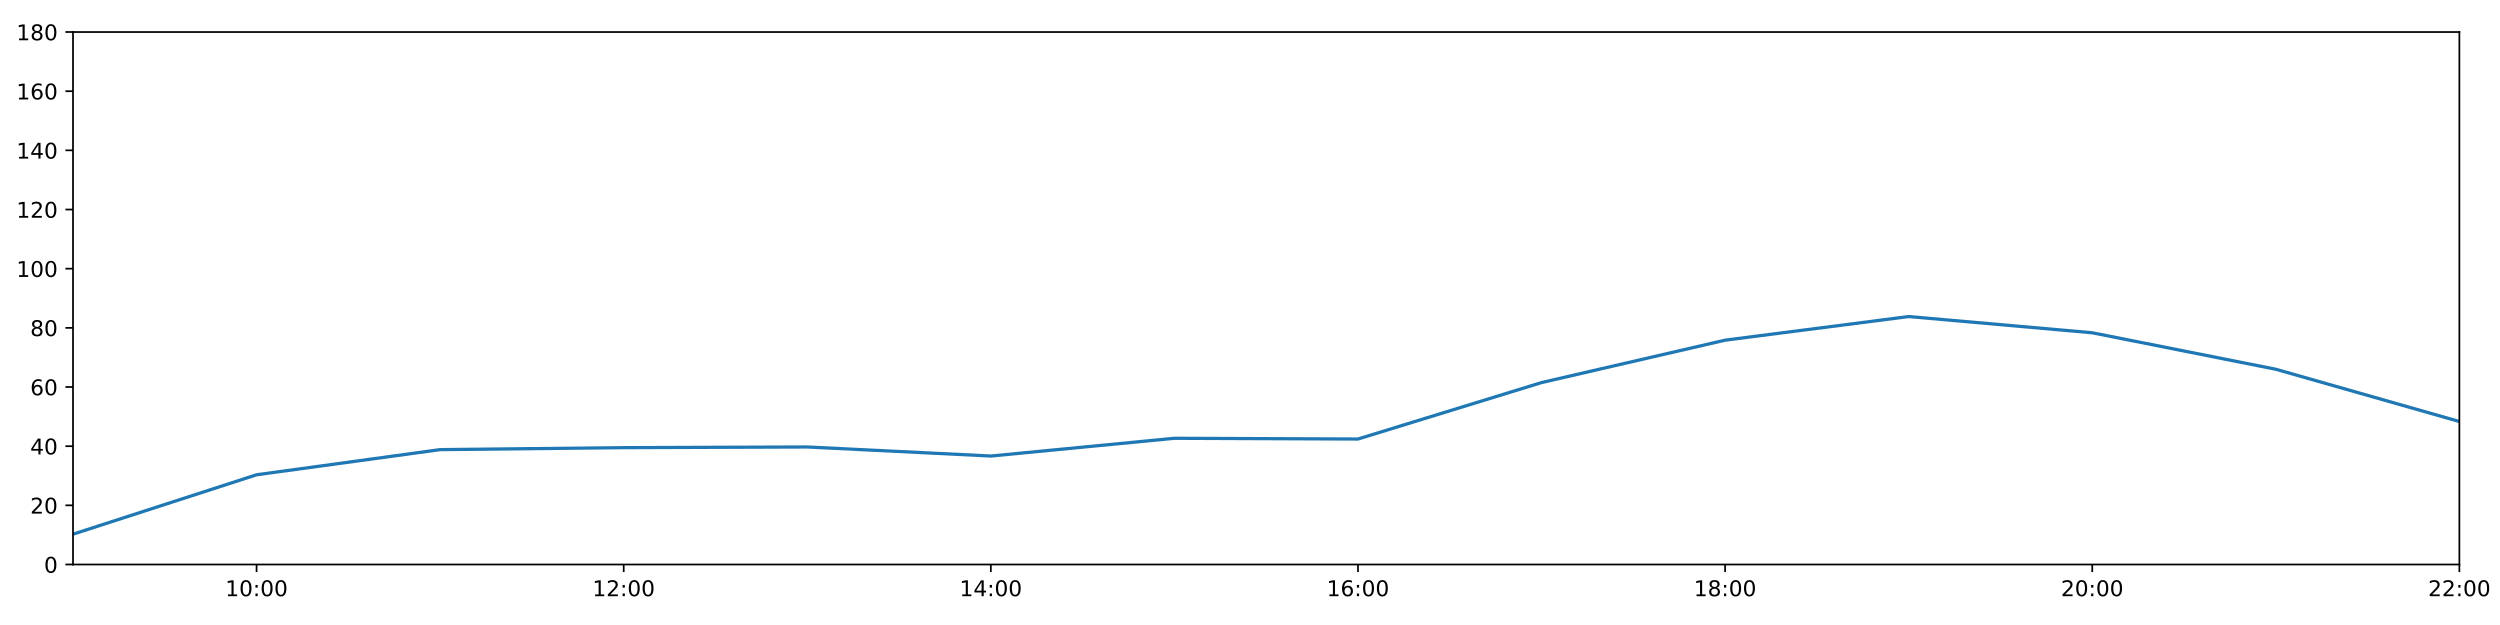
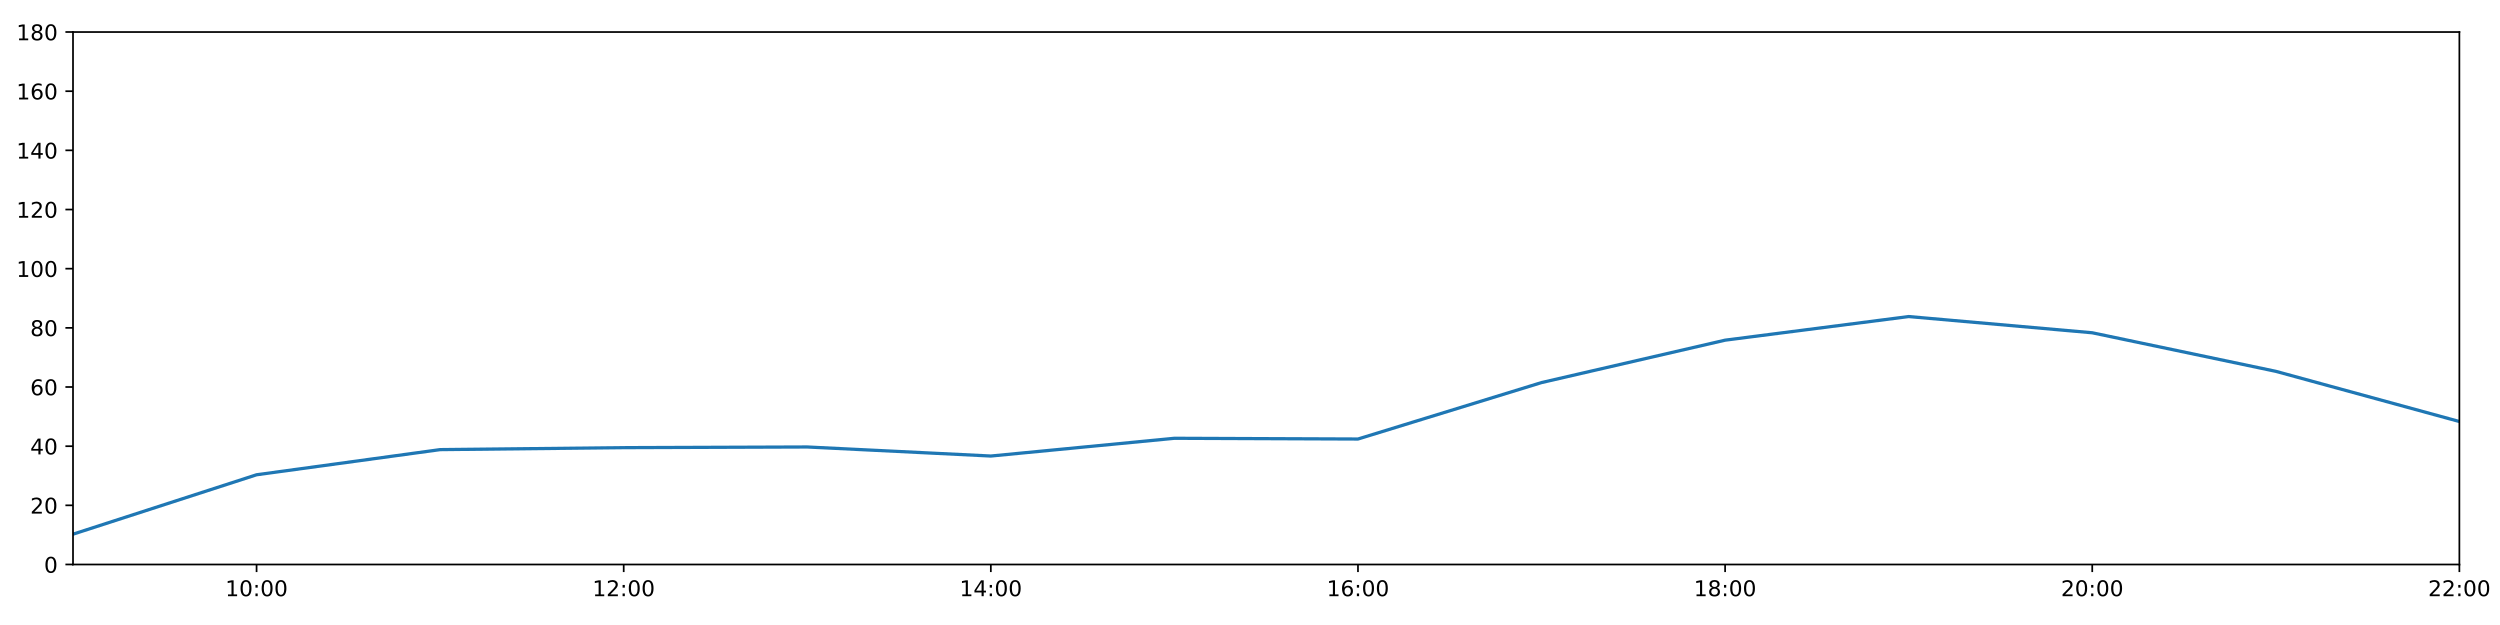
<svg xmlns="http://www.w3.org/2000/svg" xmlns:xlink="http://www.w3.org/1999/xlink" height="288pt" version="1.1" viewBox="0 0 1152 288" width="1152pt">
  <defs>
    <style type="text/css">
*{stroke-linecap:butt;stroke-linejoin:round;}
  </style>
  </defs>
  <g id="figure_1">
    <g id="patch_1">
      <path d="M 0 288  L 1152 288  L 1152 0  L 0 0  z " style="fill:#ffffff;" />
    </g>
    <g id="axes_1">
      <g id="patch_2">
        <path d="M 33.64 260.12  L 1133.28 260.12  L 1133.28 14.76  L 33.64 14.76  z " style="fill:#ffffff;" />
      </g>
      <g id="matplotlib.axis_1">
        <g id="xtick_1">
          <g id="line2d_1">
            <defs>
-               <path d="M 0 0  L 0 3.5  " id="mba8ee95633" style="stroke:#000000;stroke-width:0.8;" />
-             </defs>
-             <g>
-               <use style="stroke:#000000;stroke-width:0.8;" x="118.228" xlink:href="#mba8ee95633" y="260.12" />
+               <path d="M 0 0  L 0 3.5  " id="m83d311825c" style="stroke:#000000;stroke-width:0.8;" />
+             </defs>
+             <g>
+               <use style="stroke:#000000;stroke-width:0.8;" x="118.228" xlink:href="#m83d311825c" y="260.12" />
            </g>
          </g>
          <g id="text_1">
            <defs>
              <path d="M 12.406 8.297  L 28.516 8.297  L 28.516 63.922  L 10.984 60.406  L 10.984 69.391  L 28.422 72.906  L 38.281 72.906  L 38.281 8.297  L 54.391 8.297  L 54.391 0  L 12.406 0  z " id="DejaVuSans-49" />
              <path d="M 31.781 66.406  Q 24.172 66.406 20.328 58.906  Q 16.5 51.422 16.5 36.375  Q 16.5 21.391 20.328 13.891  Q 24.172 6.391 31.781 6.391  Q 39.453 6.391 43.281 13.891  Q 47.125 21.391 47.125 36.375  Q 47.125 51.422 43.281 58.906  Q 39.453 66.406 31.781 66.406  z M 31.781 74.219  Q 44.047 74.219 50.516 64.516  Q 56.984 54.828 56.984 36.375  Q 56.984 17.969 50.516 8.266  Q 44.047 -1.422 31.781 -1.422  Q 19.531 -1.422 13.062 8.266  Q 6.594 17.969 6.594 36.375  Q 6.594 54.828 13.062 64.516  Q 19.531 74.219 31.781 74.219  z " id="DejaVuSans-48" />
              <path d="M 11.719 12.406  L 22.016 12.406  L 22.016 0  L 11.719 0  z M 11.719 51.703  L 22.016 51.703  L 22.016 39.312  L 11.719 39.312  z " id="DejaVuSans-58" />
            </defs>
            <g transform="translate(103.8183 274.7184)scale(0.1 -0.1)">
              <use xlink:href="#DejaVuSans-49" />
              <use x="63.623" xlink:href="#DejaVuSans-48" />
              <use x="127.246" xlink:href="#DejaVuSans-58" />
              <use x="160.938" xlink:href="#DejaVuSans-48" />
              <use x="224.561" xlink:href="#DejaVuSans-48" />
            </g>
          </g>
        </g>
        <g id="xtick_2">
          <g id="line2d_2">
            <g>
-               <use style="stroke:#000000;stroke-width:0.8;" x="287.403" xlink:href="#mba8ee95633" y="260.12" />
+               <use style="stroke:#000000;stroke-width:0.8;" x="287.403" xlink:href="#m83d311825c" y="260.12" />
            </g>
          </g>
          <g id="text_2">
            <defs>
              <path d="M 19.188 8.297  L 53.609 8.297  L 53.609 0  L 7.328 0  L 7.328 8.297  Q 12.938 14.109 22.625 23.891  Q 32.328 33.688 34.812 36.531  Q 39.547 41.844 41.422 45.531  Q 43.312 49.219 43.312 52.781  Q 43.312 58.594 39.234 62.25  Q 35.156 65.922 28.609 65.922  Q 23.969 65.922 18.812 64.312  Q 13.672 62.703 7.812 59.422  L 7.812 69.391  Q 13.766 71.781 18.938 73  Q 24.125 74.219 28.422 74.219  Q 39.75 74.219 46.484 68.547  Q 53.219 62.891 53.219 53.422  Q 53.219 48.922 51.531 44.891  Q 49.859 40.875 45.406 35.406  Q 44.188 33.984 37.641 27.219  Q 31.109 20.453 19.188 8.297  z " id="DejaVuSans-50" />
            </defs>
            <g transform="translate(272.9937 274.7184)scale(0.1 -0.1)">
              <use xlink:href="#DejaVuSans-49" />
              <use x="63.623" xlink:href="#DejaVuSans-50" />
              <use x="127.246" xlink:href="#DejaVuSans-58" />
              <use x="160.938" xlink:href="#DejaVuSans-48" />
              <use x="224.561" xlink:href="#DejaVuSans-48" />
            </g>
          </g>
        </g>
        <g id="xtick_3">
          <g id="line2d_3">
            <g>
-               <use style="stroke:#000000;stroke-width:0.8;" x="456.578" xlink:href="#mba8ee95633" y="260.12" />
+               <use style="stroke:#000000;stroke-width:0.8;" x="456.578" xlink:href="#m83d311825c" y="260.12" />
            </g>
          </g>
          <g id="text_3">
            <defs>
              <path d="M 37.797 64.312  L 12.891 25.391  L 37.797 25.391  z M 35.203 72.906  L 47.609 72.906  L 47.609 25.391  L 58.016 25.391  L 58.016 17.188  L 47.609 17.188  L 47.609 0  L 37.797 0  L 37.797 17.188  L 4.891 17.188  L 4.891 26.703  z " id="DejaVuSans-52" />
            </defs>
            <g transform="translate(442.1691 274.7184)scale(0.1 -0.1)">
              <use xlink:href="#DejaVuSans-49" />
              <use x="63.623" xlink:href="#DejaVuSans-52" />
              <use x="127.246" xlink:href="#DejaVuSans-58" />
              <use x="160.938" xlink:href="#DejaVuSans-48" />
              <use x="224.561" xlink:href="#DejaVuSans-48" />
            </g>
          </g>
        </g>
        <g id="xtick_4">
          <g id="line2d_4">
            <g>
-               <use style="stroke:#000000;stroke-width:0.8;" x="625.754" xlink:href="#mba8ee95633" y="260.12" />
+               <use style="stroke:#000000;stroke-width:0.8;" x="625.754" xlink:href="#m83d311825c" y="260.12" />
            </g>
          </g>
          <g id="text_4">
            <defs>
              <path d="M 33.016 40.375  Q 26.375 40.375 22.484 35.828  Q 18.609 31.297 18.609 23.391  Q 18.609 15.531 22.484 10.953  Q 26.375 6.391 33.016 6.391  Q 39.656 6.391 43.531 10.953  Q 47.406 15.531 47.406 23.391  Q 47.406 31.297 43.531 35.828  Q 39.656 40.375 33.016 40.375  z M 52.594 71.297  L 52.594 62.312  Q 48.875 64.062 45.094 64.984  Q 41.312 65.922 37.594 65.922  Q 27.828 65.922 22.672 59.328  Q 17.531 52.734 16.797 39.406  Q 19.672 43.656 24.016 45.922  Q 28.375 48.188 33.594 48.188  Q 44.578 48.188 50.953 41.516  Q 57.328 34.859 57.328 23.391  Q 57.328 12.156 50.688 5.359  Q 44.047 -1.422 33.016 -1.422  Q 20.359 -1.422 13.672 8.266  Q 6.984 17.969 6.984 36.375  Q 6.984 53.656 15.188 63.938  Q 23.391 74.219 37.203 74.219  Q 40.922 74.219 44.703 73.484  Q 48.484 72.75 52.594 71.297  z " id="DejaVuSans-54" />
            </defs>
            <g transform="translate(611.3445 274.7184)scale(0.1 -0.1)">
              <use xlink:href="#DejaVuSans-49" />
              <use x="63.623" xlink:href="#DejaVuSans-54" />
              <use x="127.246" xlink:href="#DejaVuSans-58" />
              <use x="160.938" xlink:href="#DejaVuSans-48" />
              <use x="224.561" xlink:href="#DejaVuSans-48" />
            </g>
          </g>
        </g>
        <g id="xtick_5">
          <g id="line2d_5">
            <g>
-               <use style="stroke:#000000;stroke-width:0.8;" x="794.929" xlink:href="#mba8ee95633" y="260.12" />
+               <use style="stroke:#000000;stroke-width:0.8;" x="794.929" xlink:href="#m83d311825c" y="260.12" />
            </g>
          </g>
          <g id="text_5">
            <defs>
              <path d="M 31.781 34.625  Q 24.75 34.625 20.719 30.859  Q 16.703 27.094 16.703 20.516  Q 16.703 13.922 20.719 10.156  Q 24.75 6.391 31.781 6.391  Q 38.812 6.391 42.859 10.172  Q 46.922 13.969 46.922 20.516  Q 46.922 27.094 42.891 30.859  Q 38.875 34.625 31.781 34.625  z M 21.922 38.812  Q 15.578 40.375 12.031 44.719  Q 8.5 49.078 8.5 55.328  Q 8.5 64.062 14.719 69.141  Q 20.953 74.219 31.781 74.219  Q 42.672 74.219 48.875 69.141  Q 55.078 64.062 55.078 55.328  Q 55.078 49.078 51.531 44.719  Q 48 40.375 41.703 38.812  Q 48.828 37.156 52.797 32.312  Q 56.781 27.484 56.781 20.516  Q 56.781 9.906 50.312 4.234  Q 43.844 -1.422 31.781 -1.422  Q 19.734 -1.422 13.25 4.234  Q 6.781 9.906 6.781 20.516  Q 6.781 27.484 10.781 32.312  Q 14.797 37.156 21.922 38.812  z M 18.312 54.391  Q 18.312 48.734 21.844 45.562  Q 25.391 42.391 31.781 42.391  Q 38.141 42.391 41.719 45.562  Q 45.312 48.734 45.312 54.391  Q 45.312 60.062 41.719 63.234  Q 38.141 66.406 31.781 66.406  Q 25.391 66.406 21.844 63.234  Q 18.312 60.062 18.312 54.391  z " id="DejaVuSans-56" />
            </defs>
            <g transform="translate(780.5199 274.7184)scale(0.1 -0.1)">
              <use xlink:href="#DejaVuSans-49" />
              <use x="63.623" xlink:href="#DejaVuSans-56" />
              <use x="127.246" xlink:href="#DejaVuSans-58" />
              <use x="160.938" xlink:href="#DejaVuSans-48" />
              <use x="224.561" xlink:href="#DejaVuSans-48" />
            </g>
          </g>
        </g>
        <g id="xtick_6">
          <g id="line2d_6">
            <g>
-               <use style="stroke:#000000;stroke-width:0.8;" x="964.105" xlink:href="#mba8ee95633" y="260.12" />
+               <use style="stroke:#000000;stroke-width:0.8;" x="964.105" xlink:href="#m83d311825c" y="260.12" />
            </g>
          </g>
          <g id="text_6">
            <g transform="translate(949.6952 274.7184)scale(0.1 -0.1)">
              <use xlink:href="#DejaVuSans-50" />
              <use x="63.623" xlink:href="#DejaVuSans-48" />
              <use x="127.246" xlink:href="#DejaVuSans-58" />
              <use x="160.938" xlink:href="#DejaVuSans-48" />
              <use x="224.561" xlink:href="#DejaVuSans-48" />
            </g>
          </g>
        </g>
        <g id="xtick_7">
          <g id="line2d_7">
            <g>
-               <use style="stroke:#000000;stroke-width:0.8;" x="1133.28" xlink:href="#mba8ee95633" y="260.12" />
+               <use style="stroke:#000000;stroke-width:0.8;" x="1133.28" xlink:href="#m83d311825c" y="260.12" />
            </g>
          </g>
          <g id="text_7">
            <g transform="translate(1118.871 274.7184)scale(0.1 -0.1)">
              <use xlink:href="#DejaVuSans-50" />
              <use x="63.623" xlink:href="#DejaVuSans-50" />
              <use x="127.246" xlink:href="#DejaVuSans-58" />
              <use x="160.938" xlink:href="#DejaVuSans-48" />
              <use x="224.561" xlink:href="#DejaVuSans-48" />
            </g>
          </g>
        </g>
      </g>
      <g id="matplotlib.axis_2">
        <g id="ytick_1">
          <g id="line2d_8">
            <defs>
-               <path d="M 0 0  L -3.5 0  " id="ma9147963cc" style="stroke:#000000;stroke-width:0.8;" />
-             </defs>
-             <g>
-               <use style="stroke:#000000;stroke-width:0.8;" x="33.64" xlink:href="#ma9147963cc" y="260.12" />
+               <path d="M 0 0  L -3.5 0  " id="m84182f2ba2" style="stroke:#000000;stroke-width:0.8;" />
+             </defs>
+             <g>
+               <use style="stroke:#000000;stroke-width:0.8;" x="33.64" xlink:href="#m84182f2ba2" y="260.12" />
            </g>
          </g>
          <g id="text_8">
            <g transform="translate(20.2775 263.9192)scale(0.1 -0.1)">
              <use xlink:href="#DejaVuSans-48" />
            </g>
          </g>
        </g>
        <g id="ytick_2">
          <g id="line2d_9">
            <g>
-               <use style="stroke:#000000;stroke-width:0.8;" x="33.64" xlink:href="#ma9147963cc" y="232.858" />
+               <use style="stroke:#000000;stroke-width:0.8;" x="33.64" xlink:href="#m84182f2ba2" y="232.858" />
            </g>
          </g>
          <g id="text_9">
            <g transform="translate(13.915 236.657)scale(0.1 -0.1)">
              <use xlink:href="#DejaVuSans-50" />
              <use x="63.623" xlink:href="#DejaVuSans-48" />
            </g>
          </g>
        </g>
        <g id="ytick_3">
          <g id="line2d_10">
            <g>
-               <use style="stroke:#000000;stroke-width:0.8;" x="33.64" xlink:href="#ma9147963cc" y="205.596" />
+               <use style="stroke:#000000;stroke-width:0.8;" x="33.64" xlink:href="#m84182f2ba2" y="205.596" />
            </g>
          </g>
          <g id="text_10">
            <g transform="translate(13.915 209.3948)scale(0.1 -0.1)">
              <use xlink:href="#DejaVuSans-52" />
              <use x="63.623" xlink:href="#DejaVuSans-48" />
            </g>
          </g>
        </g>
        <g id="ytick_4">
          <g id="line2d_11">
            <g>
-               <use style="stroke:#000000;stroke-width:0.8;" x="33.64" xlink:href="#ma9147963cc" y="178.333" />
+               <use style="stroke:#000000;stroke-width:0.8;" x="33.64" xlink:href="#m84182f2ba2" y="178.333" />
            </g>
          </g>
          <g id="text_11">
            <g transform="translate(13.915 182.1326)scale(0.1 -0.1)">
              <use xlink:href="#DejaVuSans-54" />
              <use x="63.623" xlink:href="#DejaVuSans-48" />
            </g>
          </g>
        </g>
        <g id="ytick_5">
          <g id="line2d_12">
            <g>
-               <use style="stroke:#000000;stroke-width:0.8;" x="33.64" xlink:href="#ma9147963cc" y="151.071" />
+               <use style="stroke:#000000;stroke-width:0.8;" x="33.64" xlink:href="#m84182f2ba2" y="151.071" />
            </g>
          </g>
          <g id="text_12">
            <g transform="translate(13.915 154.8703)scale(0.1 -0.1)">
              <use xlink:href="#DejaVuSans-56" />
              <use x="63.623" xlink:href="#DejaVuSans-48" />
            </g>
          </g>
        </g>
        <g id="ytick_6">
          <g id="line2d_13">
            <g>
-               <use style="stroke:#000000;stroke-width:0.8;" x="33.64" xlink:href="#ma9147963cc" y="123.809" />
+               <use style="stroke:#000000;stroke-width:0.8;" x="33.64" xlink:href="#m84182f2ba2" y="123.809" />
            </g>
          </g>
          <g id="text_13">
            <g transform="translate(7.5525 127.6081)scale(0.1 -0.1)">
              <use xlink:href="#DejaVuSans-49" />
              <use x="63.623" xlink:href="#DejaVuSans-48" />
              <use x="127.246" xlink:href="#DejaVuSans-48" />
            </g>
          </g>
        </g>
        <g id="ytick_7">
          <g id="line2d_14">
            <g>
-               <use style="stroke:#000000;stroke-width:0.8;" x="33.64" xlink:href="#ma9147963cc" y="96.547" />
+               <use style="stroke:#000000;stroke-width:0.8;" x="33.64" xlink:href="#m84182f2ba2" y="96.547" />
            </g>
          </g>
          <g id="text_14">
            <g transform="translate(7.5525 100.3459)scale(0.1 -0.1)">
              <use xlink:href="#DejaVuSans-49" />
              <use x="63.623" xlink:href="#DejaVuSans-50" />
              <use x="127.246" xlink:href="#DejaVuSans-48" />
            </g>
          </g>
        </g>
        <g id="ytick_8">
          <g id="line2d_15">
            <g>
-               <use style="stroke:#000000;stroke-width:0.8;" x="33.64" xlink:href="#ma9147963cc" y="69.284" />
+               <use style="stroke:#000000;stroke-width:0.8;" x="33.64" xlink:href="#m84182f2ba2" y="69.284" />
            </g>
          </g>
          <g id="text_15">
            <g transform="translate(7.5525 73.08366)scale(0.1 -0.1)">
              <use xlink:href="#DejaVuSans-49" />
              <use x="63.623" xlink:href="#DejaVuSans-52" />
              <use x="127.246" xlink:href="#DejaVuSans-48" />
            </g>
          </g>
        </g>
        <g id="ytick_9">
          <g id="line2d_16">
            <g>
-               <use style="stroke:#000000;stroke-width:0.8;" x="33.64" xlink:href="#ma9147963cc" y="42.022" />
+               <use style="stroke:#000000;stroke-width:0.8;" x="33.64" xlink:href="#m84182f2ba2" y="42.022" />
            </g>
          </g>
          <g id="text_16">
            <g transform="translate(7.5525 45.82144)scale(0.1 -0.1)">
              <use xlink:href="#DejaVuSans-49" />
              <use x="63.623" xlink:href="#DejaVuSans-54" />
              <use x="127.246" xlink:href="#DejaVuSans-48" />
            </g>
          </g>
        </g>
        <g id="ytick_10">
          <g id="line2d_17">
            <g>
-               <use style="stroke:#000000;stroke-width:0.8;" x="33.64" xlink:href="#ma9147963cc" y="14.76" />
+               <use style="stroke:#000000;stroke-width:0.8;" x="33.64" xlink:href="#m84182f2ba2" y="14.76" />
            </g>
          </g>
          <g id="text_17">
            <g transform="translate(7.5525 18.55922)scale(0.1 -0.1)">
              <use xlink:href="#DejaVuSans-49" />
              <use x="63.623" xlink:href="#DejaVuSans-56" />
              <use x="127.246" xlink:href="#DejaVuSans-48" />
            </g>
          </g>
        </g>
      </g>
      <g id="line2d_18">
-         <path clip-path="url(#pcb2f4c7caa)" d="M 33.64 246.148  L 118.228 218.772  L 202.815 207.186  L 287.403 206.277  L 371.991 205.967  L 456.578 210.139  L 541.166 201.961  L 625.754 202.301  L 710.342 176.289  L 794.929 156.751  L 879.517 145.867  L 964.105 153.343  L 1048.692 170.155  L 1133.28 194.236  " style="fill:none;stroke:#1f77b4;stroke-linecap:square;stroke-width:1.5;" />
+         <path clip-path="url(#pc02232e2e5)" d="M 33.64 246.148  L 118.228 218.772  L 202.815 207.186  L 287.403 206.277  L 371.991 205.967  L 456.578 210.139  L 541.166 201.961  L 625.754 202.301  L 710.342 176.289  L 794.929 156.751  L 879.517 145.867  L 964.105 153.343  L 1048.692 171.109  L 1133.28 194.236  " style="fill:none;stroke:#1f77b4;stroke-linecap:square;stroke-width:1.5;" />
      </g>
      <g id="patch_3">
        <path d="M 33.64 260.12  L 33.64 14.76  " style="fill:none;stroke:#000000;stroke-linecap:square;stroke-linejoin:miter;stroke-width:0.8;" />
      </g>
      <g id="patch_4">
        <path d="M 1133.28 260.12  L 1133.28 14.76  " style="fill:none;stroke:#000000;stroke-linecap:square;stroke-linejoin:miter;stroke-width:0.8;" />
      </g>
      <g id="patch_5">
        <path d="M 33.64 260.12  L 1133.28 260.12  " style="fill:none;stroke:#000000;stroke-linecap:square;stroke-linejoin:miter;stroke-width:0.8;" />
      </g>
      <g id="patch_6">
        <path d="M 33.64 14.76  L 1133.28 14.76  " style="fill:none;stroke:#000000;stroke-linecap:square;stroke-linejoin:miter;stroke-width:0.8;" />
      </g>
    </g>
  </g>
  <defs>
-     <clipPath id="pcb2f4c7caa">
+     <clipPath id="pc02232e2e5">
      <rect height="245.36" width="1099.64" x="33.64" y="14.76" />
    </clipPath>
  </defs>
</svg>
